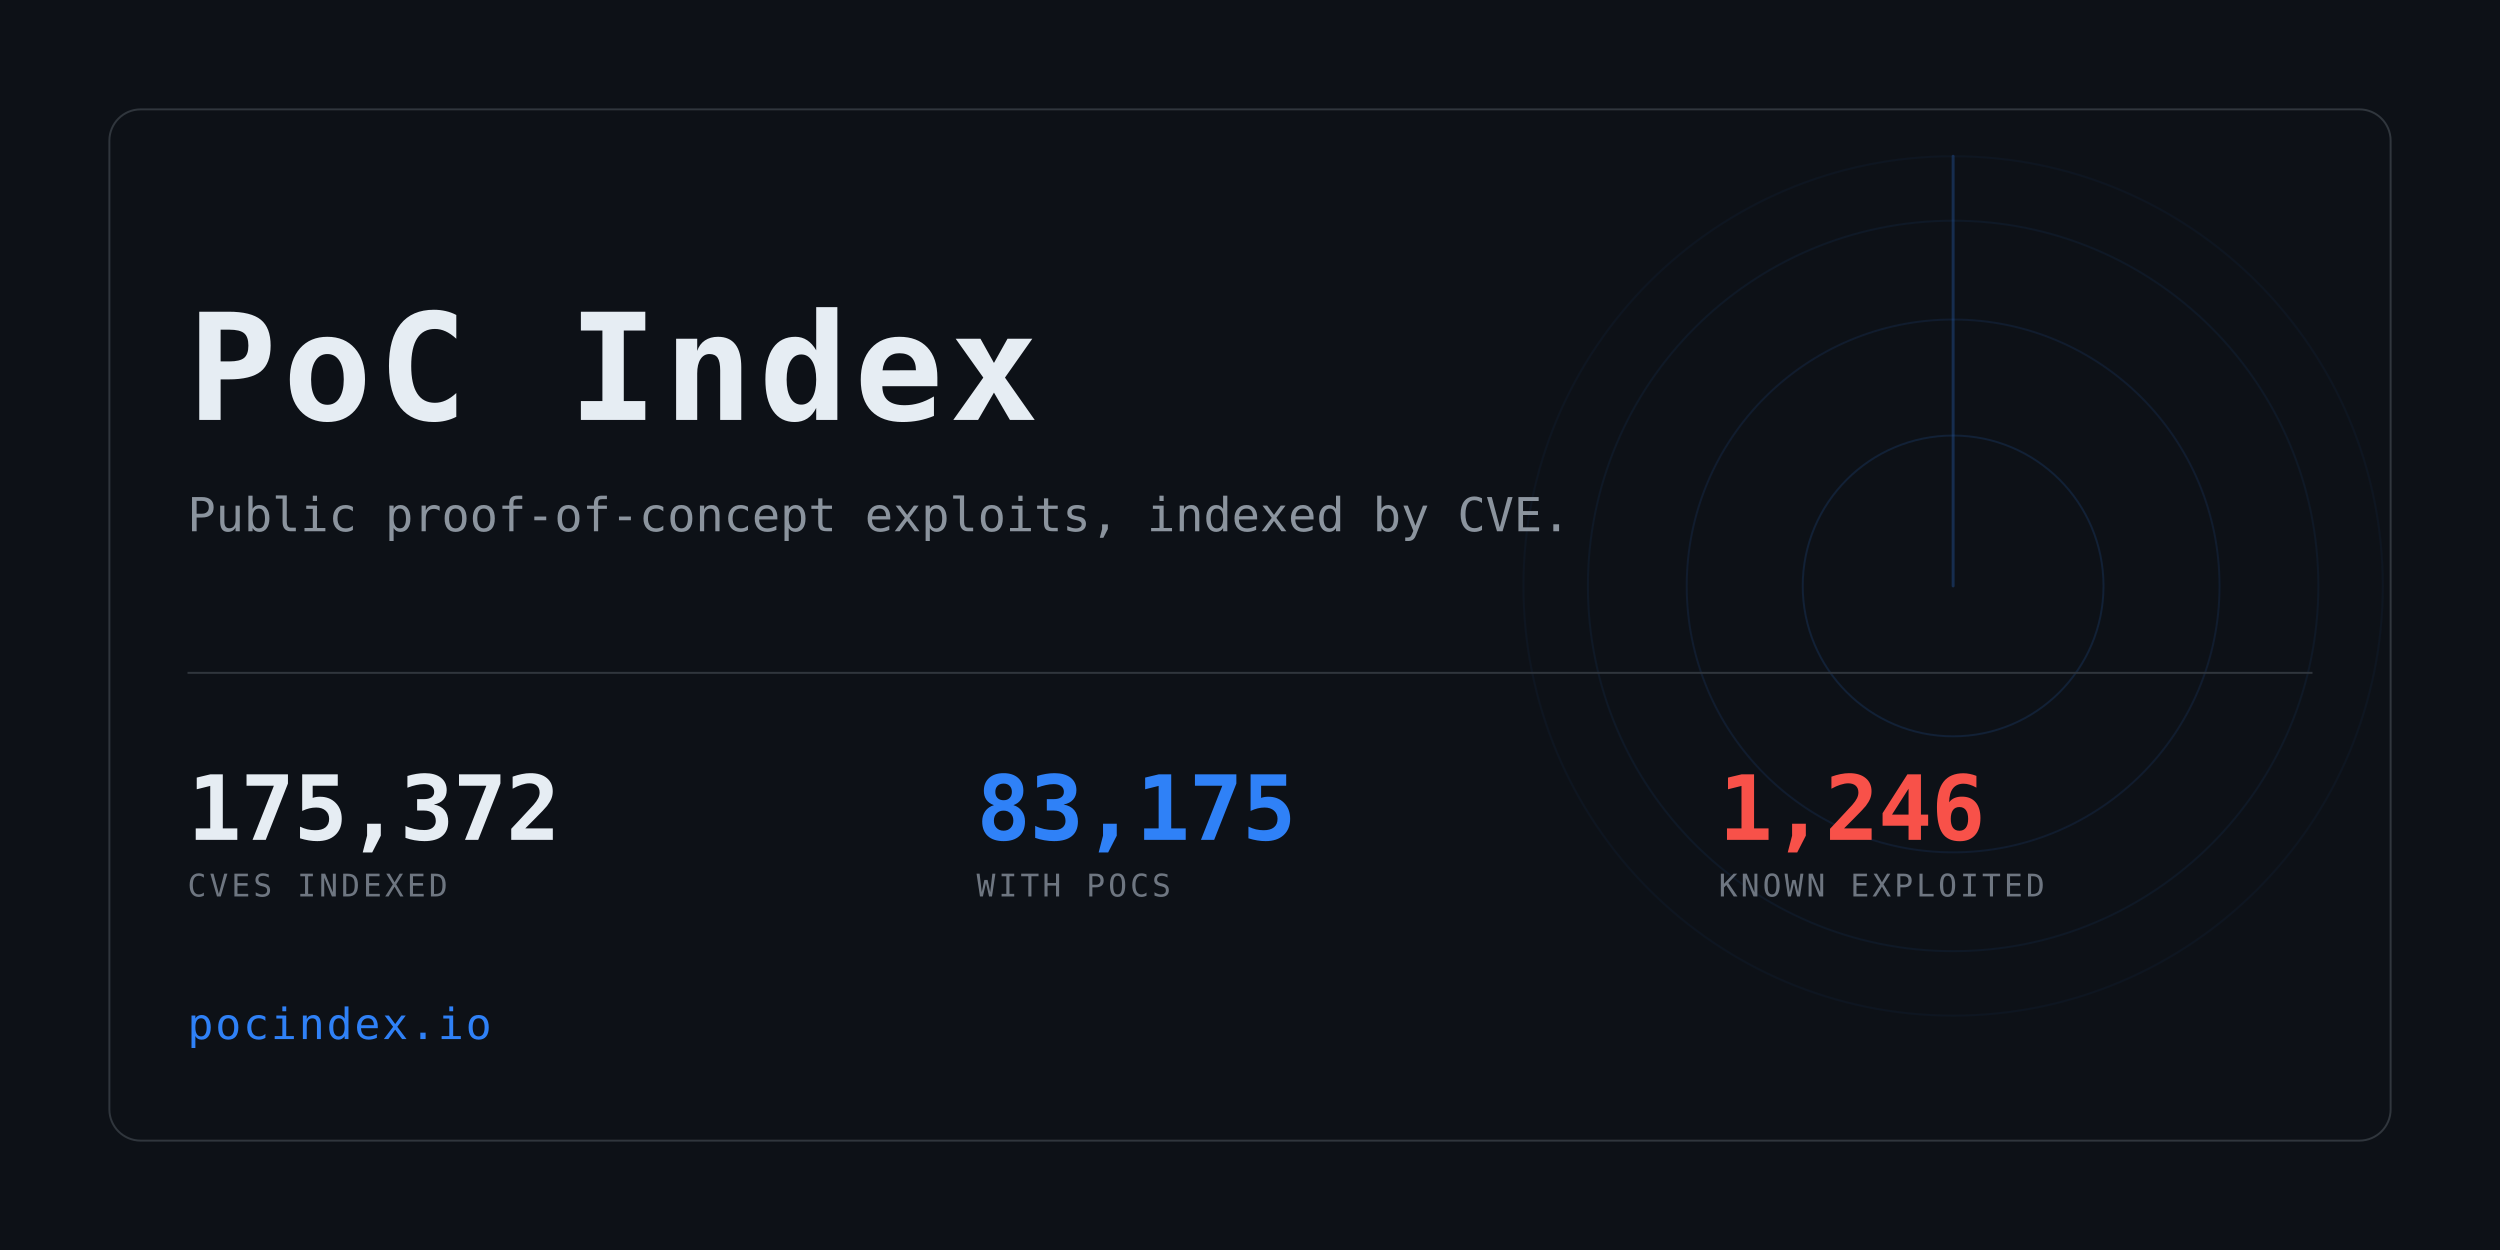
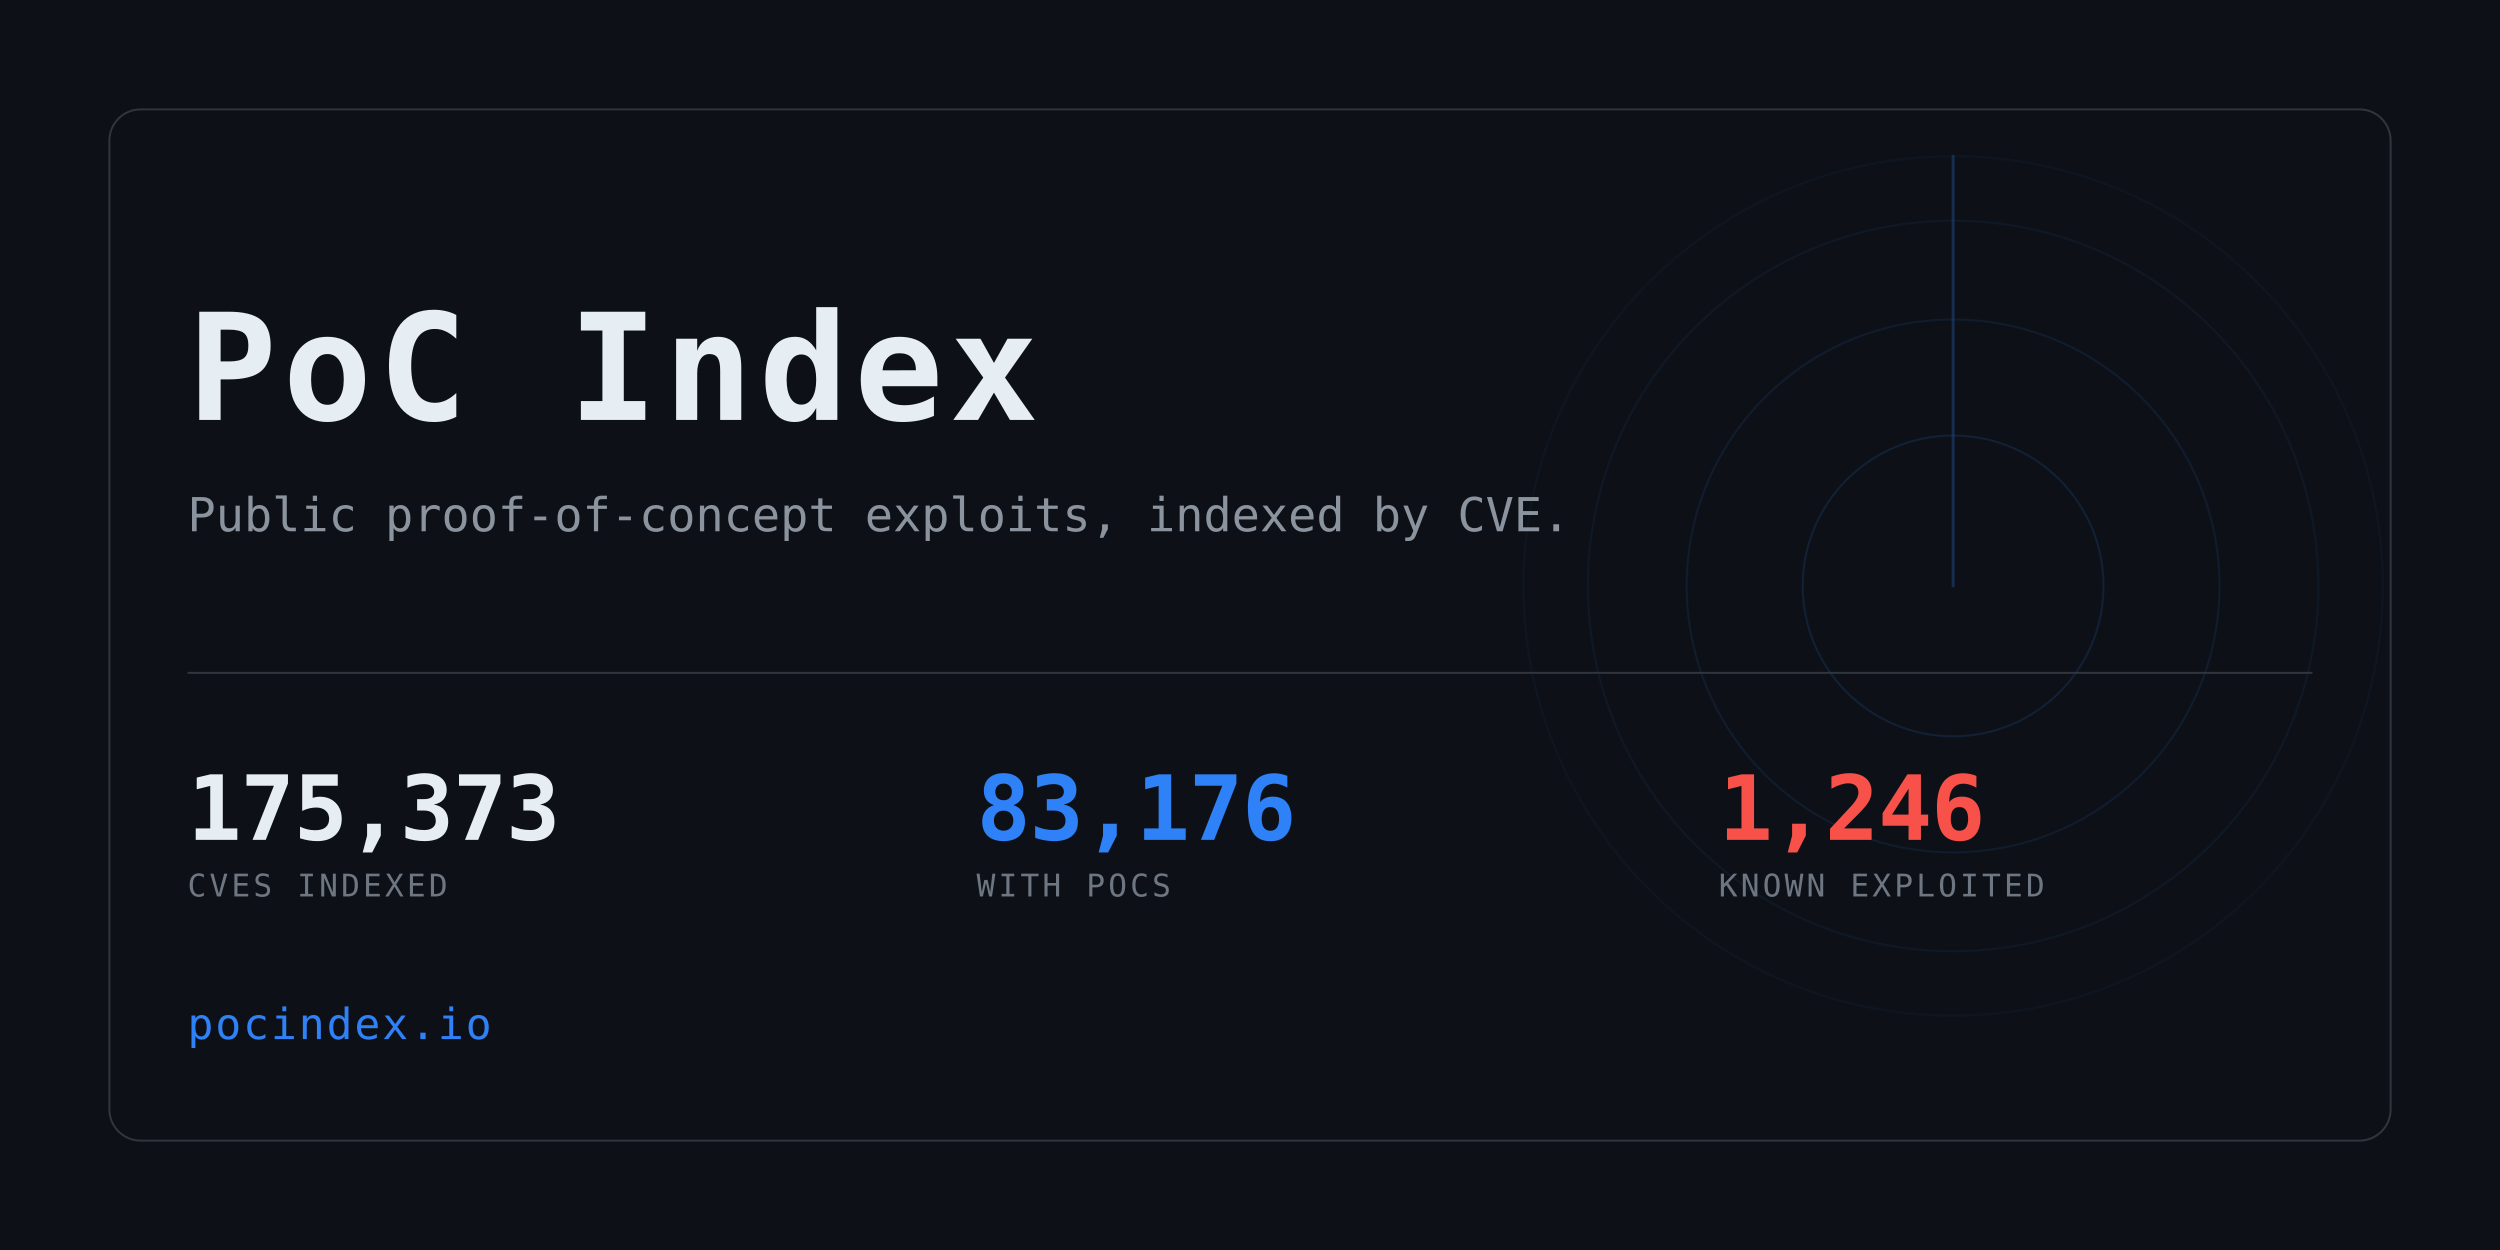
<svg xmlns="http://www.w3.org/2000/svg" width="1280" height="640" viewBox="0 0 1280 640" role="img" aria-label="PoC Index">
  <clipPath id="card">
    <rect x="56" y="56" width="1168" height="528" rx="16" />
  </clipPath>
  <rect width="1280" height="640" fill="#0d1117" />
  <g clip-path="url(#card)" opacity="0.6">
    <g>
      <circle cx="1000" cy="300" r="77.0" fill="none" stroke="#2f81f7" stroke-width="1" opacity="0.234" />
      <circle cx="1000" cy="300" r="136.4" fill="none" stroke="#2f81f7" stroke-width="1" opacity="0.169" />
      <circle cx="1000" cy="300" r="187.0" fill="none" stroke="#2f81f7" stroke-width="1" opacity="0.117" />
      <circle cx="1000" cy="300" r="220.0" fill="none" stroke="#2f81f7" stroke-width="1" opacity="0.078" />
      <line x1="1000" y1="300" x2="1000" y2="80.0" stroke="#2f81f7" stroke-width="1.5" stroke-linecap="round" opacity="0.416">
        <animateTransform attributeName="transform" type="rotate" from="0 1000 300" to="360 1000 300" dur="8s" repeatCount="indefinite" />
      </line>
    </g>
  </g>
  <rect x="56" y="56" width="1168" height="528" rx="16" fill="none" stroke="#30363d" />
  <text x="96" y="215" font-family="ui-monospace,SFMono-Regular,Menlo,Consolas,monospace" font-size="76" font-weight="700" fill="#e6edf3" letter-spacing="3">PoC Index</text>
  <text x="96" y="272" font-family="ui-monospace,SFMono-Regular,Menlo,Consolas,monospace" font-size="24" fill="#8b949e">
    Public proof-of-concept exploits, indexed by CVE.</text>
  <rect x="96" y="344" width="1088" height="1" fill="#30363d" />
-   <text x="96" y="430" font-family="ui-monospace,SFMono-Regular,Menlo,Consolas,monospace" font-size="46" font-weight="700" fill="#e6edf3" letter-spacing="-0.5">175,372</text>
+   <text x="96" y="430" font-family="ui-monospace,SFMono-Regular,Menlo,Consolas,monospace" font-size="46" font-weight="700" fill="#e6edf3" letter-spacing="-0.5">175,373</text>
  <text x="96" y="459" font-family="ui-monospace,SFMono-Regular,Menlo,Consolas,monospace" font-size="16" fill="#6e7681" letter-spacing="1.6">CVES INDEXED</text>
-   <text x="500" y="430" font-family="ui-monospace,SFMono-Regular,Menlo,Consolas,monospace" font-size="46" font-weight="700" fill="#2f81f7" letter-spacing="-0.5">83,175</text>
+   <text x="500" y="430" font-family="ui-monospace,SFMono-Regular,Menlo,Consolas,monospace" font-size="46" font-weight="700" fill="#2f81f7" letter-spacing="-0.5">83,176</text>
  <text x="500" y="459" font-family="ui-monospace,SFMono-Regular,Menlo,Consolas,monospace" font-size="16" fill="#6e7681" letter-spacing="1.6">WITH POCS</text>
  <text x="880" y="430" font-family="ui-monospace,SFMono-Regular,Menlo,Consolas,monospace" font-size="46" font-weight="700" fill="#f85149" letter-spacing="-0.5">1,246</text>
  <text x="880" y="459" font-family="ui-monospace,SFMono-Regular,Menlo,Consolas,monospace" font-size="16" fill="#6e7681" letter-spacing="1.6">KNOWN EXPLOITED</text>
  <text x="96" y="532" font-family="ui-monospace,SFMono-Regular,Menlo,Consolas,monospace" font-size="22" fill="#2f81f7" letter-spacing="1">pocindex.io</text>
</svg>
